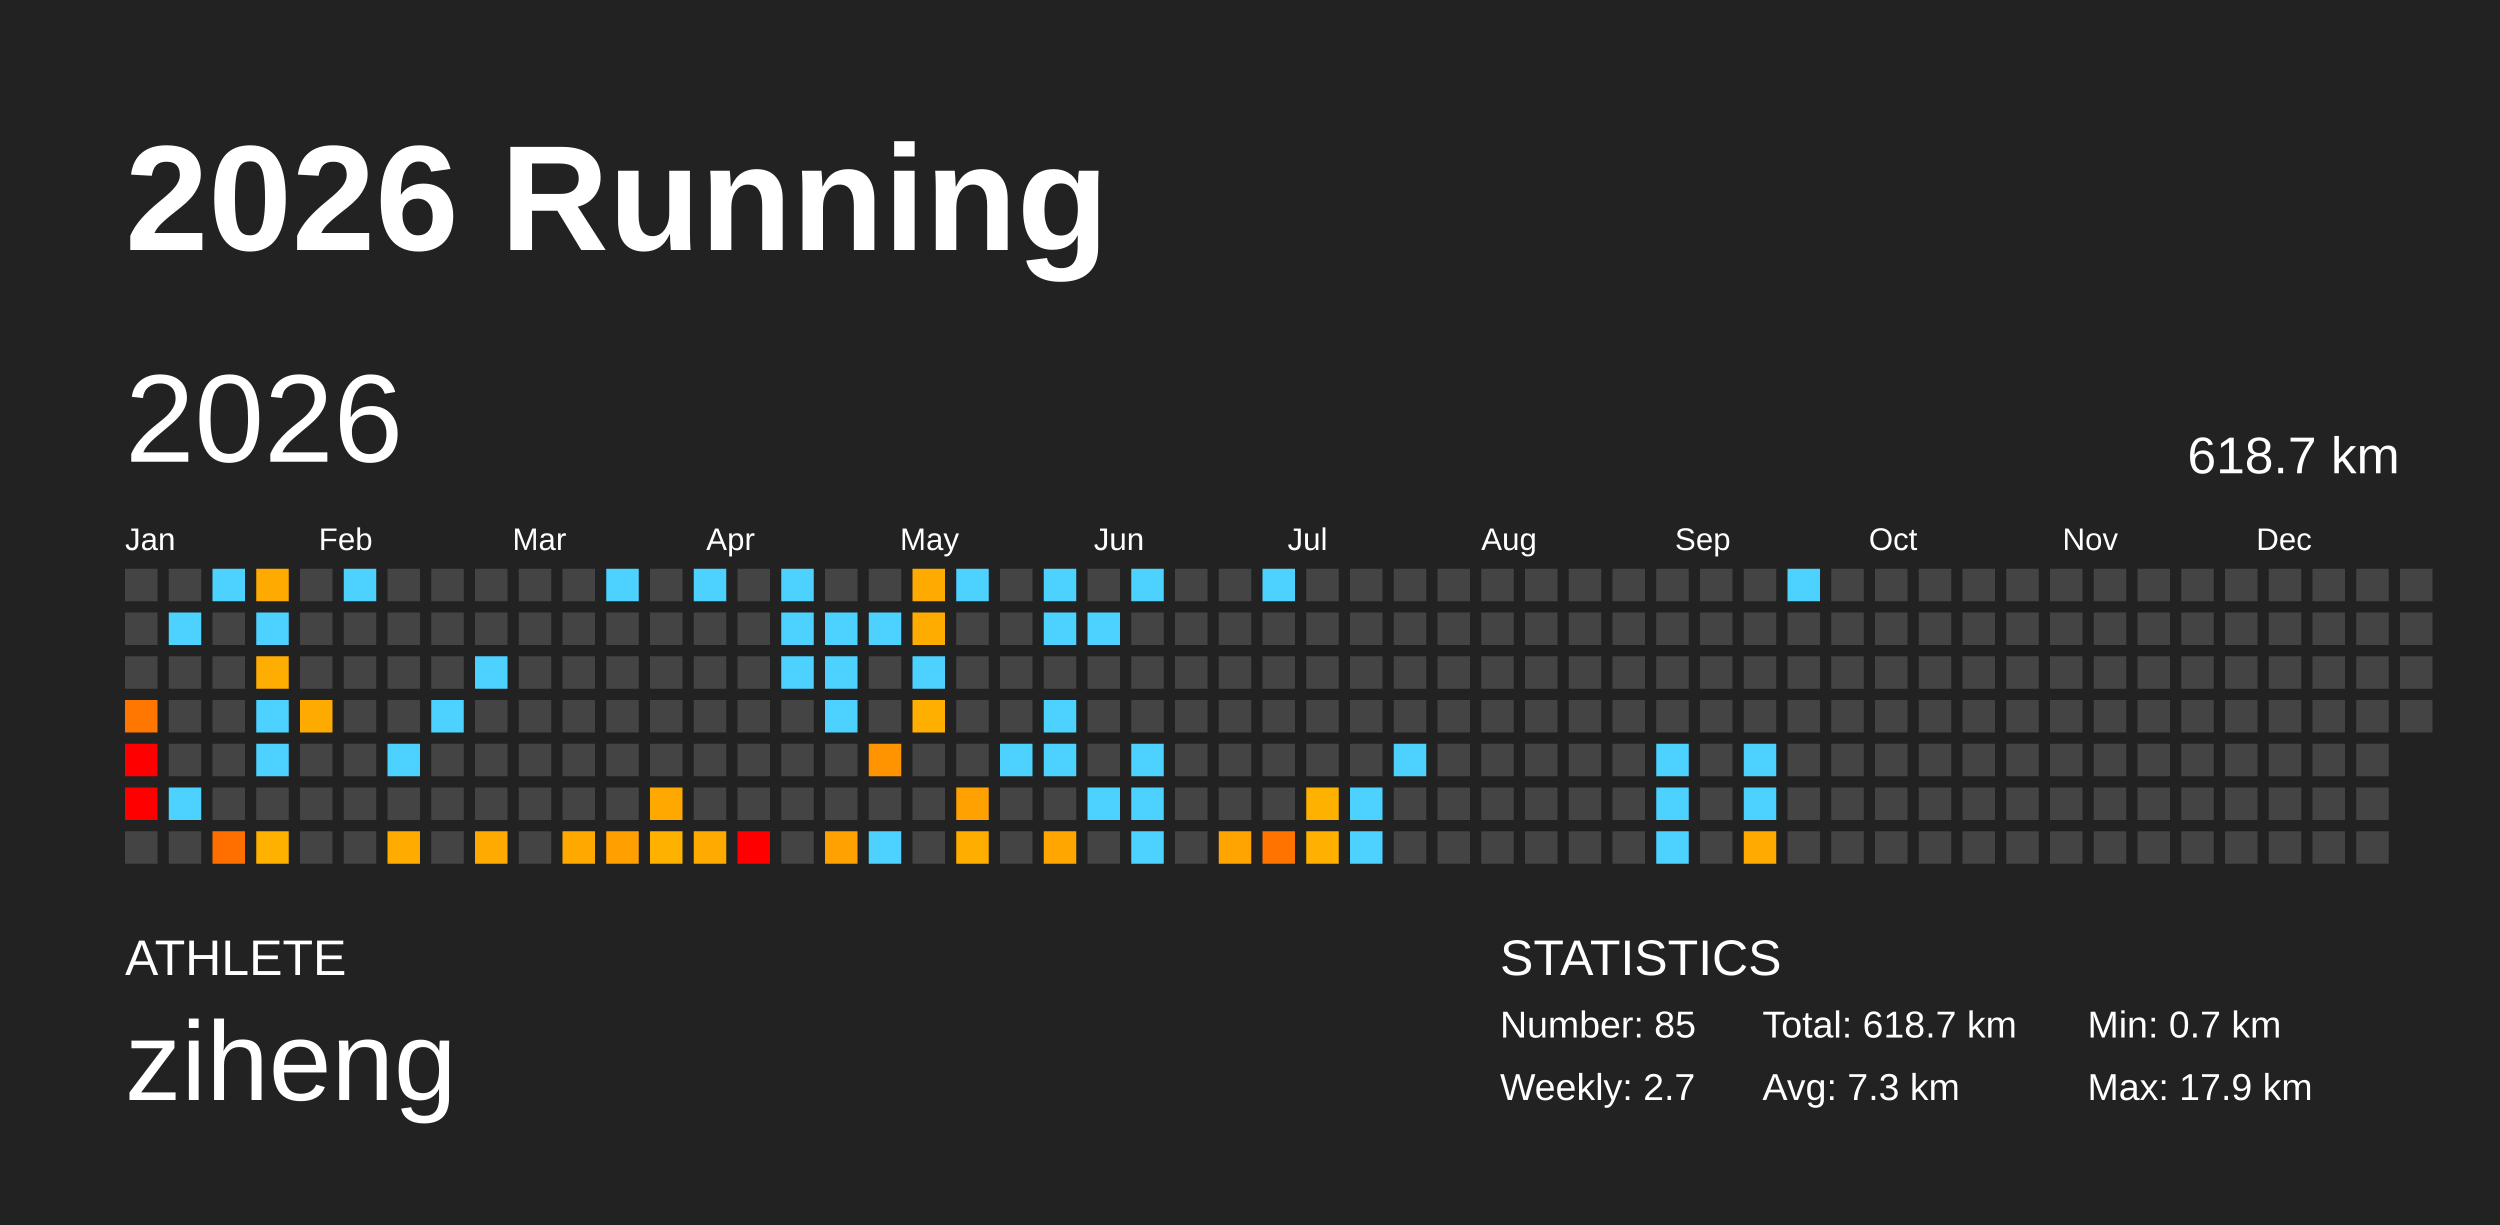
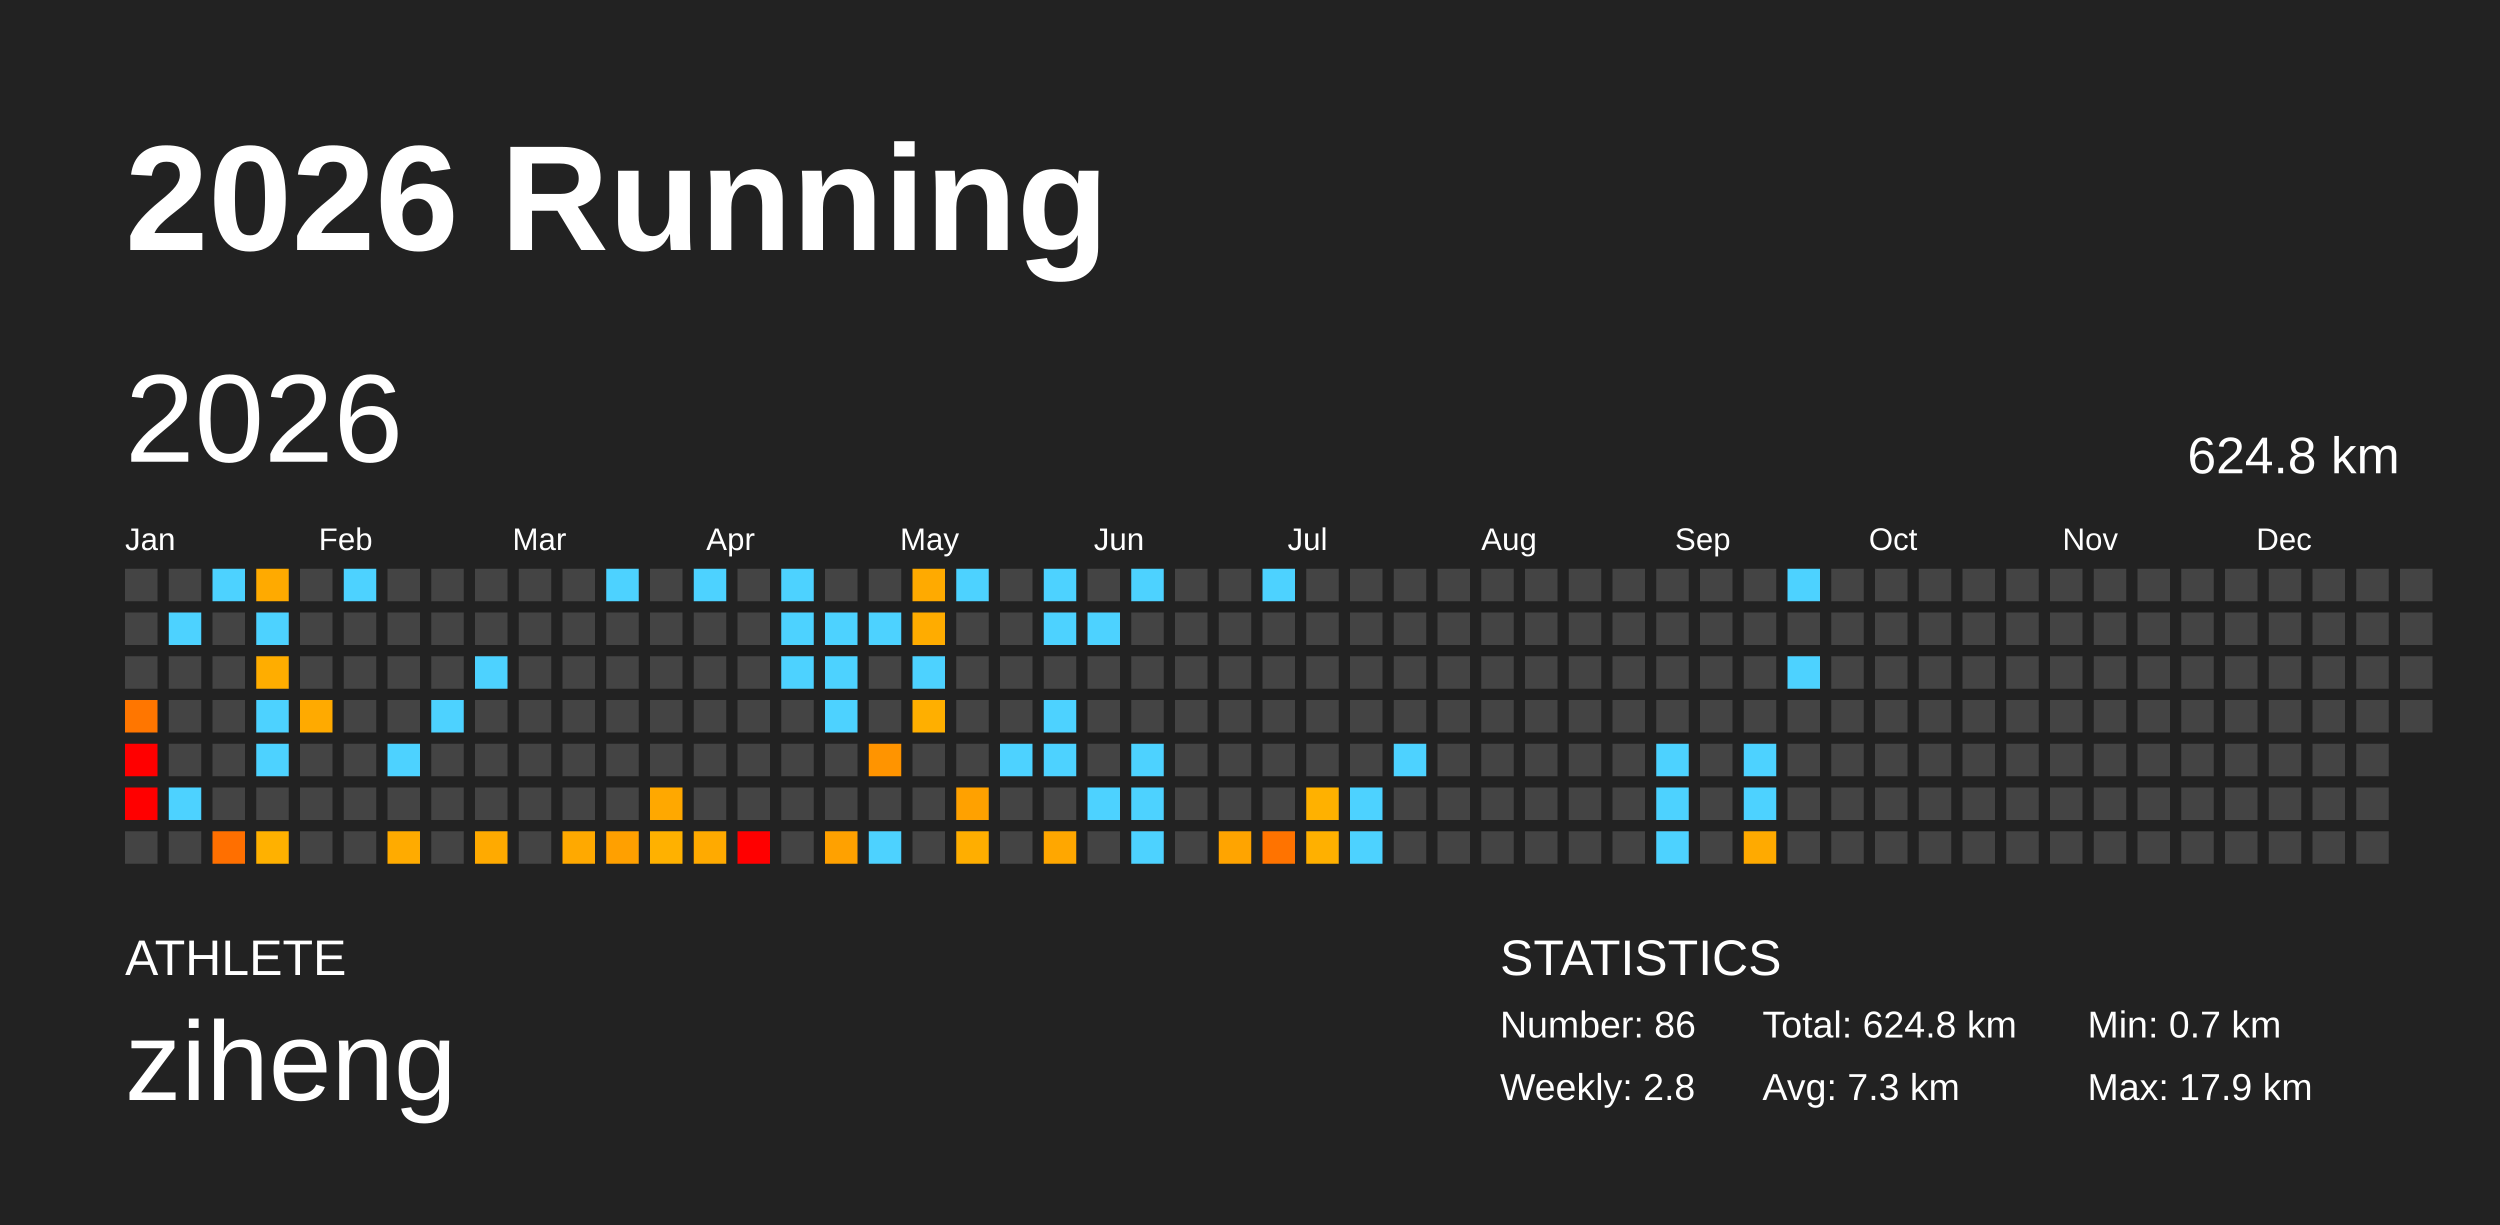
<svg xmlns="http://www.w3.org/2000/svg" baseProfile="full" height="98mm" version="1.1" viewBox="0,0,200,98" width="200mm">
  <defs />
  <rect fill="#222222" height="98" width="200" x="0" y="0" />
  <text fill="#FFFFFF" style="font-size:12px; font-family:Arial; font-weight:bold;" x="10" y="20">2026 Running</text>
  <text fill="#FFFFFF" style="font-size:4px; font-family:Arial" x="10" y="78">ATHLETE</text>
  <text fill="#FFFFFF" style="font-size:9px; font-family:Arial" x="10" y="88">ziheng</text>
  <text fill="#FFFFFF" style="font-size:4px; font-family:Arial" x="120" y="78">STATISTICS</text>
-   <text fill="#FFFFFF" style="font-size:3px; font-family:Arial" x="120" y="83">Number: 85</text>
-   <text fill="#FFFFFF" style="font-size:3px; font-family:Arial" x="120" y="88">Weekly: 2.7</text>
-   <text fill="#FFFFFF" style="font-size:3px; font-family:Arial" x="141" y="83">Total: 618.7 km</text>
+   <text fill="#FFFFFF" style="font-size:3px; font-family:Arial" x="120" y="83">Number: 86</text>
+   <text fill="#FFFFFF" style="font-size:3px; font-family:Arial" x="120" y="88">Weekly: 2.8</text>
+   <text fill="#FFFFFF" style="font-size:3px; font-family:Arial" x="141" y="83">Total: 624.8 km</text>
  <text fill="#FFFFFF" style="font-size:3px; font-family:Arial" x="141" y="88">Avg: 7.3 km</text>
  <text fill="#FFFFFF" style="font-size:3px; font-family:Arial" x="167" y="83">Min: 0.7 km</text>
  <text fill="#FFFFFF" style="font-size:3px; font-family:Arial" x="167" y="88">Max: 17.9 km</text>
  <text dominant-baseline="hanging" fill="#FFFFFF" style="font-size:10.0px; font-family:Arial;" x="10" y="30">2026</text>
-   <text dominant-baseline="hanging" fill="#FFFFFF" style="font-size:4.125px; font-family:Arial;" x="175" y="35">618.7 km</text>
+   <text dominant-baseline="hanging" fill="#FFFFFF" style="font-size:4.125px; font-family:Arial;" x="175" y="35">624.8 km</text>
  <text fill="#FFFFFF" style="font-size:2.5px; font-family:Arial" x="10.0" y="44">Jan</text>
  <text fill="#FFFFFF" style="font-size:2.5px; font-family:Arial" x="25.5" y="44">Feb</text>
  <text fill="#FFFFFF" style="font-size:2.5px; font-family:Arial" x="41.0" y="44">Mar</text>
  <text fill="#FFFFFF" style="font-size:2.5px; font-family:Arial" x="56.5" y="44">Apr</text>
  <text fill="#FFFFFF" style="font-size:2.5px; font-family:Arial" x="72.0" y="44">May</text>
  <text fill="#FFFFFF" style="font-size:2.5px; font-family:Arial" x="87.5" y="44">Jun</text>
  <text fill="#FFFFFF" style="font-size:2.5px; font-family:Arial" x="103.0" y="44">Jul</text>
  <text fill="#FFFFFF" style="font-size:2.5px; font-family:Arial" x="118.5" y="44">Aug</text>
  <text fill="#FFFFFF" style="font-size:2.5px; font-family:Arial" x="134.0" y="44">Sep</text>
  <text fill="#FFFFFF" style="font-size:2.5px; font-family:Arial" x="149.5" y="44">Oct</text>
  <text fill="#FFFFFF" style="font-size:2.5px; font-family:Arial" x="165.0" y="44">Nov</text>
  <text fill="#FFFFFF" style="font-size:2.5px; font-family:Arial" x="180.5" y="44">Dec</text>
  <rect fill="#444444" height="2.6" width="2.6" x="10.0" y="45.5" />
  <rect fill="#444444" height="2.6" width="2.6" x="10.0" y="49.0" />
  <rect fill="#444444" height="2.6" width="2.6" x="10.0" y="52.5" />
  <rect fill="#ff7600" height="2.6" width="2.6" x="10.0" y="56.0" />
  <rect fill="red" height="2.6" width="2.6" x="10.0" y="59.5" />
  <rect fill="red" height="2.6" width="2.6" x="10.0" y="63.0" />
  <rect fill="#444444" height="2.6" width="2.6" x="10.0" y="66.5" />
  <rect fill="#444444" height="2.6" width="2.6" x="13.5" y="45.5" />
  <rect fill="#4dd2ff" height="2.6" width="2.6" x="13.5" y="49.0" />
  <rect fill="#444444" height="2.6" width="2.6" x="13.5" y="52.5" />
  <rect fill="#444444" height="2.6" width="2.6" x="13.5" y="56.0" />
  <rect fill="#444444" height="2.6" width="2.6" x="13.5" y="59.5" />
  <rect fill="#4dd2ff" height="2.6" width="2.6" x="13.5" y="63.0" />
  <rect fill="#444444" height="2.6" width="2.6" x="13.5" y="66.5" />
  <rect fill="#4dd2ff" height="2.6" width="2.6" x="17.0" y="45.5" />
  <rect fill="#444444" height="2.6" width="2.6" x="17.0" y="49.0" />
  <rect fill="#444444" height="2.6" width="2.6" x="17.0" y="52.5" />
  <rect fill="#444444" height="2.6" width="2.6" x="17.0" y="56.0" />
  <rect fill="#444444" height="2.6" width="2.6" x="17.0" y="59.5" />
  <rect fill="#444444" height="2.6" width="2.6" x="17.0" y="63.0" />
  <rect fill="#ff6f00" height="2.6" width="2.6" x="17.0" y="66.5" />
  <rect fill="#ffaa00" height="2.6" width="2.6" x="20.5" y="45.5" />
  <rect fill="#4dd2ff" height="2.6" width="2.6" x="20.5" y="49.0" />
  <rect fill="#ffad00" height="2.6" width="2.6" x="20.5" y="52.5" />
  <rect fill="#4dd2ff" height="2.6" width="2.6" x="20.5" y="56.0" />
  <rect fill="#4dd2ff" height="2.6" width="2.6" x="20.5" y="59.5" />
  <rect fill="#444444" height="2.6" width="2.6" x="20.5" y="63.0" />
  <rect fill="#ffb100" height="2.6" width="2.6" x="20.5" y="66.5" />
  <rect fill="#444444" height="2.6" width="2.6" x="24.0" y="45.5" />
  <rect fill="#444444" height="2.6" width="2.6" x="24.0" y="49.0" />
  <rect fill="#444444" height="2.6" width="2.6" x="24.0" y="52.5" />
  <rect fill="#ffaa00" height="2.6" width="2.6" x="24.0" y="56.0" />
  <rect fill="#444444" height="2.6" width="2.6" x="24.0" y="59.5" />
  <rect fill="#444444" height="2.6" width="2.6" x="24.0" y="63.0" />
  <rect fill="#444444" height="2.6" width="2.6" x="24.0" y="66.5" />
  <rect fill="#4dd2ff" height="2.6" width="2.6" x="27.5" y="45.5" />
  <rect fill="#444444" height="2.6" width="2.6" x="27.5" y="49.0" />
  <rect fill="#444444" height="2.6" width="2.6" x="27.5" y="52.5" />
  <rect fill="#444444" height="2.6" width="2.6" x="27.5" y="56.0" />
  <rect fill="#444444" height="2.6" width="2.6" x="27.5" y="59.5" />
  <rect fill="#444444" height="2.6" width="2.6" x="27.5" y="63.0" />
  <rect fill="#444444" height="2.6" width="2.6" x="27.5" y="66.5" />
  <rect fill="#444444" height="2.6" width="2.6" x="31.0" y="45.5" />
  <rect fill="#444444" height="2.6" width="2.6" x="31.0" y="49.0" />
  <rect fill="#444444" height="2.6" width="2.6" x="31.0" y="52.5" />
  <rect fill="#444444" height="2.6" width="2.6" x="31.0" y="56.0" />
  <rect fill="#4dd2ff" height="2.6" width="2.6" x="31.0" y="59.5" />
  <rect fill="#444444" height="2.6" width="2.6" x="31.0" y="63.0" />
  <rect fill="#ffab00" height="2.6" width="2.6" x="31.0" y="66.5" />
  <rect fill="#444444" height="2.6" width="2.6" x="34.5" y="45.5" />
  <rect fill="#444444" height="2.6" width="2.6" x="34.5" y="49.0" />
  <rect fill="#444444" height="2.6" width="2.6" x="34.5" y="52.5" />
  <rect fill="#4dd2ff" height="2.6" width="2.6" x="34.5" y="56.0" />
  <rect fill="#444444" height="2.6" width="2.6" x="34.5" y="59.5" />
  <rect fill="#444444" height="2.6" width="2.6" x="34.5" y="63.0" />
  <rect fill="#444444" height="2.6" width="2.6" x="34.5" y="66.5" />
  <rect fill="#444444" height="2.6" width="2.6" x="38.0" y="45.5" />
  <rect fill="#444444" height="2.6" width="2.6" x="38.0" y="49.0" />
  <rect fill="#4dd2ff" height="2.6" width="2.6" x="38.0" y="52.5" />
  <rect fill="#444444" height="2.6" width="2.6" x="38.0" y="56.0" />
  <rect fill="#444444" height="2.6" width="2.6" x="38.0" y="59.5" />
  <rect fill="#444444" height="2.6" width="2.6" x="38.0" y="63.0" />
  <rect fill="#ffaa00" height="2.6" width="2.6" x="38.0" y="66.5" />
  <rect fill="#444444" height="2.6" width="2.6" x="41.5" y="45.5" />
  <rect fill="#444444" height="2.6" width="2.6" x="41.5" y="49.0" />
  <rect fill="#444444" height="2.6" width="2.6" x="41.5" y="52.5" />
  <rect fill="#444444" height="2.6" width="2.6" x="41.5" y="56.0" />
  <rect fill="#444444" height="2.6" width="2.6" x="41.5" y="59.5" />
  <rect fill="#444444" height="2.6" width="2.6" x="41.5" y="63.0" />
  <rect fill="#444444" height="2.6" width="2.6" x="41.5" y="66.5" />
  <rect fill="#444444" height="2.6" width="2.6" x="45.0" y="45.5" />
  <rect fill="#444444" height="2.6" width="2.6" x="45.0" y="49.0" />
  <rect fill="#444444" height="2.6" width="2.6" x="45.0" y="52.5" />
  <rect fill="#444444" height="2.6" width="2.6" x="45.0" y="56.0" />
  <rect fill="#444444" height="2.6" width="2.6" x="45.0" y="59.5" />
  <rect fill="#444444" height="2.6" width="2.6" x="45.0" y="63.0" />
  <rect fill="#ffa900" height="2.6" width="2.6" x="45.0" y="66.5" />
  <rect fill="#4dd2ff" height="2.6" width="2.6" x="48.5" y="45.5" />
  <rect fill="#444444" height="2.6" width="2.6" x="48.5" y="49.0" />
  <rect fill="#444444" height="2.6" width="2.6" x="48.5" y="52.5" />
  <rect fill="#444444" height="2.6" width="2.6" x="48.5" y="56.0" />
  <rect fill="#444444" height="2.6" width="2.6" x="48.5" y="59.5" />
  <rect fill="#444444" height="2.6" width="2.6" x="48.5" y="63.0" />
  <rect fill="#ffa000" height="2.6" width="2.6" x="48.5" y="66.5" />
  <rect fill="#444444" height="2.6" width="2.6" x="52.0" y="45.5" />
  <rect fill="#444444" height="2.6" width="2.6" x="52.0" y="49.0" />
  <rect fill="#444444" height="2.6" width="2.6" x="52.0" y="52.5" />
  <rect fill="#444444" height="2.6" width="2.6" x="52.0" y="56.0" />
  <rect fill="#444444" height="2.6" width="2.6" x="52.0" y="59.5" />
  <rect fill="#ffa800" height="2.6" width="2.6" x="52.0" y="63.0" />
  <rect fill="#ffb100" height="2.6" width="2.6" x="52.0" y="66.5" />
  <rect fill="#4dd2ff" height="2.6" width="2.6" x="55.5" y="45.5" />
  <rect fill="#444444" height="2.6" width="2.6" x="55.5" y="49.0" />
  <rect fill="#444444" height="2.6" width="2.6" x="55.5" y="52.5" />
  <rect fill="#444444" height="2.6" width="2.6" x="55.5" y="56.0" />
  <rect fill="#444444" height="2.6" width="2.6" x="55.5" y="59.5" />
  <rect fill="#444444" height="2.6" width="2.6" x="55.5" y="63.0" />
  <rect fill="#ffaa00" height="2.6" width="2.6" x="55.5" y="66.5" />
  <rect fill="#444444" height="2.6" width="2.6" x="59.0" y="45.5" />
  <rect fill="#444444" height="2.6" width="2.6" x="59.0" y="49.0" />
  <rect fill="#444444" height="2.6" width="2.6" x="59.0" y="52.5" />
  <rect fill="#444444" height="2.6" width="2.6" x="59.0" y="56.0" />
  <rect fill="#444444" height="2.6" width="2.6" x="59.0" y="59.5" />
  <rect fill="#444444" height="2.6" width="2.6" x="59.0" y="63.0" />
  <rect fill="red" height="2.6" width="2.6" x="59.0" y="66.5" />
  <rect fill="#4dd2ff" height="2.6" width="2.6" x="62.5" y="45.5" />
  <rect fill="#4dd2ff" height="2.6" width="2.6" x="62.5" y="49.0" />
  <rect fill="#4dd2ff" height="2.6" width="2.6" x="62.5" y="52.5" />
  <rect fill="#444444" height="2.6" width="2.6" x="62.5" y="56.0" />
  <rect fill="#444444" height="2.6" width="2.6" x="62.5" y="59.5" />
  <rect fill="#444444" height="2.6" width="2.6" x="62.5" y="63.0" />
  <rect fill="#444444" height="2.6" width="2.6" x="62.5" y="66.5" />
  <rect fill="#444444" height="2.6" width="2.6" x="66.0" y="45.5" />
  <rect fill="#4dd2ff" height="2.6" width="2.6" x="66.0" y="49.0" />
  <rect fill="#4dd2ff" height="2.6" width="2.6" x="66.0" y="52.5" />
  <rect fill="#4dd2ff" height="2.6" width="2.6" x="66.0" y="56.0" />
  <rect fill="#444444" height="2.6" width="2.6" x="66.0" y="59.5" />
  <rect fill="#444444" height="2.6" width="2.6" x="66.0" y="63.0" />
  <rect fill="#ffa100" height="2.6" width="2.6" x="66.0" y="66.5" />
  <rect fill="#444444" height="2.6" width="2.6" x="69.5" y="45.5" />
  <rect fill="#4dd2ff" height="2.6" width="2.6" x="69.5" y="49.0" />
  <rect fill="#444444" height="2.6" width="2.6" x="69.5" y="52.5" />
  <rect fill="#444444" height="2.6" width="2.6" x="69.5" y="56.0" />
  <rect fill="#ff9400" height="2.6" width="2.6" x="69.5" y="59.5" />
  <rect fill="#444444" height="2.6" width="2.6" x="69.5" y="63.0" />
  <rect fill="#4dd2ff" height="2.6" width="2.6" x="69.5" y="66.5" />
  <rect fill="#ffaa00" height="2.6" width="2.6" x="73.0" y="45.5" />
  <rect fill="#ffac00" height="2.6" width="2.6" x="73.0" y="49.0" />
  <rect fill="#4dd2ff" height="2.6" width="2.6" x="73.0" y="52.5" />
  <rect fill="#ffaf00" height="2.6" width="2.6" x="73.0" y="56.0" />
  <rect fill="#444444" height="2.6" width="2.6" x="73.0" y="59.5" />
  <rect fill="#444444" height="2.6" width="2.6" x="73.0" y="63.0" />
  <rect fill="#444444" height="2.6" width="2.6" x="73.0" y="66.5" />
  <rect fill="#4dd2ff" height="2.6" width="2.6" x="76.5" y="45.5" />
  <rect fill="#444444" height="2.6" width="2.6" x="76.5" y="49.0" />
  <rect fill="#444444" height="2.6" width="2.6" x="76.5" y="52.5" />
  <rect fill="#444444" height="2.6" width="2.6" x="76.5" y="56.0" />
  <rect fill="#444444" height="2.6" width="2.6" x="76.5" y="59.5" />
  <rect fill="#ffa100" height="2.6" width="2.6" x="76.5" y="63.0" />
  <rect fill="#ffae00" height="2.6" width="2.6" x="76.5" y="66.5" />
  <rect fill="#444444" height="2.6" width="2.6" x="80.0" y="45.5" />
  <rect fill="#444444" height="2.6" width="2.6" x="80.0" y="49.0" />
  <rect fill="#444444" height="2.6" width="2.6" x="80.0" y="52.5" />
  <rect fill="#444444" height="2.6" width="2.6" x="80.0" y="56.0" />
  <rect fill="#4dd2ff" height="2.6" width="2.6" x="80.0" y="59.5" />
  <rect fill="#444444" height="2.6" width="2.6" x="80.0" y="63.0" />
  <rect fill="#444444" height="2.6" width="2.6" x="80.0" y="66.5" />
  <rect fill="#4dd2ff" height="2.6" width="2.6" x="83.5" y="45.5" />
  <rect fill="#4dd2ff" height="2.6" width="2.6" x="83.5" y="49.0" />
  <rect fill="#444444" height="2.6" width="2.6" x="83.5" y="52.5" />
  <rect fill="#4dd2ff" height="2.6" width="2.6" x="83.5" y="56.0" />
  <rect fill="#4dd2ff" height="2.6" width="2.6" x="83.5" y="59.5" />
  <rect fill="#444444" height="2.6" width="2.6" x="83.5" y="63.0" />
  <rect fill="#ffa700" height="2.6" width="2.6" x="83.5" y="66.5" />
  <rect fill="#444444" height="2.6" width="2.6" x="87.0" y="45.5" />
  <rect fill="#4dd2ff" height="2.6" width="2.6" x="87.0" y="49.0" />
  <rect fill="#444444" height="2.6" width="2.6" x="87.0" y="52.5" />
  <rect fill="#444444" height="2.6" width="2.6" x="87.0" y="56.0" />
  <rect fill="#444444" height="2.6" width="2.6" x="87.0" y="59.5" />
  <rect fill="#4dd2ff" height="2.6" width="2.6" x="87.0" y="63.0" />
  <rect fill="#444444" height="2.6" width="2.6" x="87.0" y="66.5" />
  <rect fill="#4dd2ff" height="2.6" width="2.6" x="90.5" y="45.5" />
  <rect fill="#444444" height="2.6" width="2.6" x="90.5" y="49.0" />
  <rect fill="#444444" height="2.6" width="2.6" x="90.5" y="52.5" />
  <rect fill="#444444" height="2.6" width="2.6" x="90.5" y="56.0" />
  <rect fill="#4dd2ff" height="2.6" width="2.6" x="90.5" y="59.5" />
  <rect fill="#4dd2ff" height="2.6" width="2.6" x="90.5" y="63.0" />
  <rect fill="#4dd2ff" height="2.6" width="2.6" x="90.5" y="66.5" />
  <rect fill="#444444" height="2.6" width="2.6" x="94.0" y="45.5" />
  <rect fill="#444444" height="2.6" width="2.6" x="94.0" y="49.0" />
  <rect fill="#444444" height="2.6" width="2.6" x="94.0" y="52.5" />
  <rect fill="#444444" height="2.6" width="2.6" x="94.0" y="56.0" />
  <rect fill="#444444" height="2.6" width="2.6" x="94.0" y="59.5" />
  <rect fill="#444444" height="2.6" width="2.6" x="94.0" y="63.0" />
  <rect fill="#444444" height="2.6" width="2.6" x="94.0" y="66.5" />
  <rect fill="#444444" height="2.6" width="2.6" x="97.5" y="45.5" />
  <rect fill="#444444" height="2.6" width="2.6" x="97.5" y="49.0" />
  <rect fill="#444444" height="2.6" width="2.6" x="97.5" y="52.5" />
  <rect fill="#444444" height="2.6" width="2.6" x="97.5" y="56.0" />
  <rect fill="#444444" height="2.6" width="2.6" x="97.5" y="59.5" />
  <rect fill="#444444" height="2.6" width="2.6" x="97.5" y="63.0" />
  <rect fill="#ffa400" height="2.6" width="2.6" x="97.5" y="66.5" />
  <rect fill="#4dd2ff" height="2.6" width="2.6" x="101.0" y="45.5" />
  <rect fill="#444444" height="2.6" width="2.6" x="101.0" y="49.0" />
  <rect fill="#444444" height="2.6" width="2.6" x="101.0" y="52.5" />
  <rect fill="#444444" height="2.6" width="2.6" x="101.0" y="56.0" />
  <rect fill="#444444" height="2.6" width="2.6" x="101.0" y="59.5" />
  <rect fill="#444444" height="2.6" width="2.6" x="101.0" y="63.0" />
  <rect fill="#ff7300" height="2.6" width="2.6" x="101.0" y="66.5" />
  <rect fill="#444444" height="2.6" width="2.6" x="104.5" y="45.5" />
  <rect fill="#444444" height="2.6" width="2.6" x="104.5" y="49.0" />
  <rect fill="#444444" height="2.6" width="2.6" x="104.5" y="52.5" />
  <rect fill="#444444" height="2.6" width="2.6" x="104.5" y="56.0" />
  <rect fill="#444444" height="2.6" width="2.6" x="104.5" y="59.5" />
  <rect fill="#ffb100" height="2.6" width="2.6" x="104.5" y="63.0" />
  <rect fill="#ffb000" height="2.6" width="2.6" x="104.5" y="66.5" />
  <rect fill="#444444" height="2.6" width="2.6" x="108.0" y="45.5" />
  <rect fill="#444444" height="2.6" width="2.6" x="108.0" y="49.0" />
  <rect fill="#444444" height="2.6" width="2.6" x="108.0" y="52.5" />
  <rect fill="#444444" height="2.6" width="2.6" x="108.0" y="56.0" />
  <rect fill="#444444" height="2.6" width="2.6" x="108.0" y="59.5" />
  <rect fill="#4dd2ff" height="2.6" width="2.6" x="108.0" y="63.0" />
  <rect fill="#4dd2ff" height="2.6" width="2.6" x="108.0" y="66.5" />
  <rect fill="#444444" height="2.6" width="2.6" x="111.5" y="45.5" />
  <rect fill="#444444" height="2.6" width="2.6" x="111.5" y="49.0" />
  <rect fill="#444444" height="2.6" width="2.6" x="111.5" y="52.5" />
  <rect fill="#444444" height="2.6" width="2.6" x="111.5" y="56.0" />
  <rect fill="#4dd2ff" height="2.6" width="2.6" x="111.5" y="59.5" />
  <rect fill="#444444" height="2.6" width="2.6" x="111.5" y="63.0" />
  <rect fill="#444444" height="2.6" width="2.6" x="111.5" y="66.5" />
  <rect fill="#444444" height="2.6" width="2.6" x="115.0" y="45.5" />
  <rect fill="#444444" height="2.6" width="2.6" x="115.0" y="49.0" />
  <rect fill="#444444" height="2.6" width="2.6" x="115.0" y="52.5" />
  <rect fill="#444444" height="2.6" width="2.6" x="115.0" y="56.0" />
  <rect fill="#444444" height="2.6" width="2.6" x="115.0" y="59.5" />
  <rect fill="#444444" height="2.6" width="2.6" x="115.0" y="63.0" />
  <rect fill="#444444" height="2.6" width="2.6" x="115.0" y="66.5" />
  <rect fill="#444444" height="2.6" width="2.6" x="118.5" y="45.5" />
  <rect fill="#444444" height="2.6" width="2.6" x="118.5" y="49.0" />
  <rect fill="#444444" height="2.6" width="2.6" x="118.5" y="52.5" />
  <rect fill="#444444" height="2.6" width="2.6" x="118.5" y="56.0" />
  <rect fill="#444444" height="2.6" width="2.6" x="118.5" y="59.5" />
  <rect fill="#444444" height="2.6" width="2.6" x="118.5" y="63.0" />
  <rect fill="#444444" height="2.6" width="2.6" x="118.5" y="66.5" />
  <rect fill="#444444" height="2.6" width="2.6" x="122.0" y="45.5" />
  <rect fill="#444444" height="2.6" width="2.6" x="122.0" y="49.0" />
  <rect fill="#444444" height="2.6" width="2.6" x="122.0" y="52.5" />
  <rect fill="#444444" height="2.6" width="2.6" x="122.0" y="56.0" />
  <rect fill="#444444" height="2.6" width="2.6" x="122.0" y="59.5" />
  <rect fill="#444444" height="2.6" width="2.6" x="122.0" y="63.0" />
  <rect fill="#444444" height="2.6" width="2.6" x="122.0" y="66.5" />
  <rect fill="#444444" height="2.6" width="2.6" x="125.5" y="45.5" />
  <rect fill="#444444" height="2.6" width="2.6" x="125.5" y="49.0" />
  <rect fill="#444444" height="2.6" width="2.6" x="125.5" y="52.5" />
  <rect fill="#444444" height="2.6" width="2.6" x="125.5" y="56.0" />
  <rect fill="#444444" height="2.6" width="2.6" x="125.5" y="59.5" />
  <rect fill="#444444" height="2.6" width="2.6" x="125.5" y="63.0" />
  <rect fill="#444444" height="2.6" width="2.6" x="125.5" y="66.5" />
  <rect fill="#444444" height="2.6" width="2.6" x="129.0" y="45.5" />
  <rect fill="#444444" height="2.6" width="2.6" x="129.0" y="49.0" />
  <rect fill="#444444" height="2.6" width="2.6" x="129.0" y="52.5" />
  <rect fill="#444444" height="2.6" width="2.6" x="129.0" y="56.0" />
  <rect fill="#444444" height="2.6" width="2.6" x="129.0" y="59.5" />
  <rect fill="#444444" height="2.6" width="2.6" x="129.0" y="63.0" />
  <rect fill="#444444" height="2.6" width="2.6" x="129.0" y="66.5" />
  <rect fill="#444444" height="2.6" width="2.6" x="132.5" y="45.5" />
  <rect fill="#444444" height="2.6" width="2.6" x="132.5" y="49.0" />
  <rect fill="#444444" height="2.6" width="2.6" x="132.5" y="52.5" />
  <rect fill="#444444" height="2.6" width="2.6" x="132.5" y="56.0" />
  <rect fill="#4dd2ff" height="2.6" width="2.6" x="132.5" y="59.5" />
  <rect fill="#4dd2ff" height="2.6" width="2.6" x="132.5" y="63.0" />
  <rect fill="#4dd2ff" height="2.6" width="2.6" x="132.5" y="66.5" />
  <rect fill="#444444" height="2.6" width="2.6" x="136.0" y="45.5" />
  <rect fill="#444444" height="2.6" width="2.6" x="136.0" y="49.0" />
  <rect fill="#444444" height="2.6" width="2.6" x="136.0" y="52.5" />
  <rect fill="#444444" height="2.6" width="2.6" x="136.0" y="56.0" />
  <rect fill="#444444" height="2.6" width="2.6" x="136.0" y="59.5" />
  <rect fill="#444444" height="2.6" width="2.6" x="136.0" y="63.0" />
  <rect fill="#444444" height="2.6" width="2.6" x="136.0" y="66.5" />
  <rect fill="#444444" height="2.6" width="2.6" x="139.5" y="45.5" />
  <rect fill="#444444" height="2.6" width="2.6" x="139.5" y="49.0" />
  <rect fill="#444444" height="2.6" width="2.6" x="139.5" y="52.5" />
  <rect fill="#444444" height="2.6" width="2.6" x="139.5" y="56.0" />
  <rect fill="#4dd2ff" height="2.6" width="2.6" x="139.5" y="59.5" />
  <rect fill="#4dd2ff" height="2.6" width="2.6" x="139.5" y="63.0" />
  <rect fill="#ffaa00" height="2.6" width="2.6" x="139.5" y="66.5" />
  <rect fill="#4dd2ff" height="2.6" width="2.6" x="143.0" y="45.5" />
  <rect fill="#444444" height="2.6" width="2.6" x="143.0" y="49.0" />
-   <rect fill="#444444" height="2.6" width="2.6" x="143.0" y="52.5" />
+   <rect fill="#4dd2ff" height="2.6" width="2.6" x="143.0" y="52.5" />
  <rect fill="#444444" height="2.6" width="2.6" x="143.0" y="56.0" />
  <rect fill="#444444" height="2.6" width="2.6" x="143.0" y="59.5" />
  <rect fill="#444444" height="2.6" width="2.6" x="143.0" y="63.0" />
  <rect fill="#444444" height="2.6" width="2.6" x="143.0" y="66.5" />
  <rect fill="#444444" height="2.6" width="2.6" x="146.5" y="45.5" />
  <rect fill="#444444" height="2.6" width="2.6" x="146.5" y="49.0" />
  <rect fill="#444444" height="2.6" width="2.6" x="146.5" y="52.5" />
  <rect fill="#444444" height="2.6" width="2.6" x="146.5" y="56.0" />
  <rect fill="#444444" height="2.6" width="2.6" x="146.5" y="59.5" />
  <rect fill="#444444" height="2.6" width="2.6" x="146.5" y="63.0" />
  <rect fill="#444444" height="2.6" width="2.6" x="146.5" y="66.5" />
  <rect fill="#444444" height="2.6" width="2.6" x="150.0" y="45.5" />
  <rect fill="#444444" height="2.6" width="2.6" x="150.0" y="49.0" />
  <rect fill="#444444" height="2.6" width="2.6" x="150.0" y="52.5" />
  <rect fill="#444444" height="2.6" width="2.6" x="150.0" y="56.0" />
  <rect fill="#444444" height="2.6" width="2.6" x="150.0" y="59.5" />
  <rect fill="#444444" height="2.6" width="2.6" x="150.0" y="63.0" />
  <rect fill="#444444" height="2.6" width="2.6" x="150.0" y="66.5" />
  <rect fill="#444444" height="2.6" width="2.6" x="153.5" y="45.5" />
  <rect fill="#444444" height="2.6" width="2.6" x="153.5" y="49.0" />
  <rect fill="#444444" height="2.6" width="2.6" x="153.5" y="52.5" />
  <rect fill="#444444" height="2.6" width="2.6" x="153.5" y="56.0" />
  <rect fill="#444444" height="2.6" width="2.6" x="153.5" y="59.5" />
  <rect fill="#444444" height="2.6" width="2.6" x="153.5" y="63.0" />
  <rect fill="#444444" height="2.6" width="2.6" x="153.5" y="66.5" />
  <rect fill="#444444" height="2.6" width="2.6" x="157.0" y="45.5" />
  <rect fill="#444444" height="2.6" width="2.6" x="157.0" y="49.0" />
  <rect fill="#444444" height="2.6" width="2.6" x="157.0" y="52.5" />
  <rect fill="#444444" height="2.6" width="2.6" x="157.0" y="56.0" />
  <rect fill="#444444" height="2.6" width="2.6" x="157.0" y="59.5" />
  <rect fill="#444444" height="2.6" width="2.6" x="157.0" y="63.0" />
  <rect fill="#444444" height="2.6" width="2.6" x="157.0" y="66.5" />
  <rect fill="#444444" height="2.6" width="2.6" x="160.5" y="45.5" />
  <rect fill="#444444" height="2.6" width="2.6" x="160.5" y="49.0" />
  <rect fill="#444444" height="2.6" width="2.6" x="160.5" y="52.5" />
  <rect fill="#444444" height="2.6" width="2.6" x="160.5" y="56.0" />
  <rect fill="#444444" height="2.6" width="2.6" x="160.5" y="59.5" />
  <rect fill="#444444" height="2.6" width="2.6" x="160.5" y="63.0" />
  <rect fill="#444444" height="2.6" width="2.6" x="160.5" y="66.5" />
  <rect fill="#444444" height="2.6" width="2.6" x="164.0" y="45.5" />
  <rect fill="#444444" height="2.6" width="2.6" x="164.0" y="49.0" />
  <rect fill="#444444" height="2.6" width="2.6" x="164.0" y="52.5" />
  <rect fill="#444444" height="2.6" width="2.6" x="164.0" y="56.0" />
  <rect fill="#444444" height="2.6" width="2.6" x="164.0" y="59.5" />
  <rect fill="#444444" height="2.6" width="2.6" x="164.0" y="63.0" />
  <rect fill="#444444" height="2.6" width="2.6" x="164.0" y="66.5" />
  <rect fill="#444444" height="2.6" width="2.6" x="167.5" y="45.5" />
  <rect fill="#444444" height="2.6" width="2.6" x="167.5" y="49.0" />
  <rect fill="#444444" height="2.6" width="2.6" x="167.5" y="52.5" />
  <rect fill="#444444" height="2.6" width="2.6" x="167.5" y="56.0" />
  <rect fill="#444444" height="2.6" width="2.6" x="167.5" y="59.5" />
  <rect fill="#444444" height="2.6" width="2.6" x="167.5" y="63.0" />
  <rect fill="#444444" height="2.6" width="2.6" x="167.5" y="66.5" />
  <rect fill="#444444" height="2.6" width="2.6" x="171.0" y="45.5" />
  <rect fill="#444444" height="2.6" width="2.6" x="171.0" y="49.0" />
  <rect fill="#444444" height="2.6" width="2.6" x="171.0" y="52.5" />
  <rect fill="#444444" height="2.6" width="2.6" x="171.0" y="56.0" />
  <rect fill="#444444" height="2.6" width="2.6" x="171.0" y="59.5" />
  <rect fill="#444444" height="2.6" width="2.6" x="171.0" y="63.0" />
  <rect fill="#444444" height="2.6" width="2.6" x="171.0" y="66.5" />
  <rect fill="#444444" height="2.6" width="2.6" x="174.5" y="45.5" />
  <rect fill="#444444" height="2.6" width="2.6" x="174.5" y="49.0" />
  <rect fill="#444444" height="2.6" width="2.6" x="174.5" y="52.5" />
  <rect fill="#444444" height="2.6" width="2.6" x="174.5" y="56.0" />
  <rect fill="#444444" height="2.6" width="2.6" x="174.5" y="59.5" />
  <rect fill="#444444" height="2.6" width="2.6" x="174.5" y="63.0" />
  <rect fill="#444444" height="2.6" width="2.6" x="174.5" y="66.5" />
  <rect fill="#444444" height="2.6" width="2.6" x="178.0" y="45.5" />
  <rect fill="#444444" height="2.6" width="2.6" x="178.0" y="49.0" />
  <rect fill="#444444" height="2.6" width="2.6" x="178.0" y="52.5" />
  <rect fill="#444444" height="2.6" width="2.6" x="178.0" y="56.0" />
  <rect fill="#444444" height="2.6" width="2.6" x="178.0" y="59.5" />
  <rect fill="#444444" height="2.6" width="2.6" x="178.0" y="63.0" />
  <rect fill="#444444" height="2.6" width="2.6" x="178.0" y="66.5" />
  <rect fill="#444444" height="2.6" width="2.6" x="181.5" y="45.5" />
  <rect fill="#444444" height="2.6" width="2.6" x="181.5" y="49.0" />
  <rect fill="#444444" height="2.6" width="2.6" x="181.5" y="52.5" />
  <rect fill="#444444" height="2.6" width="2.6" x="181.5" y="56.0" />
  <rect fill="#444444" height="2.6" width="2.6" x="181.5" y="59.5" />
  <rect fill="#444444" height="2.6" width="2.6" x="181.5" y="63.0" />
  <rect fill="#444444" height="2.6" width="2.6" x="181.5" y="66.5" />
  <rect fill="#444444" height="2.6" width="2.6" x="185.0" y="45.5" />
  <rect fill="#444444" height="2.6" width="2.6" x="185.0" y="49.0" />
  <rect fill="#444444" height="2.6" width="2.6" x="185.0" y="52.5" />
  <rect fill="#444444" height="2.6" width="2.6" x="185.0" y="56.0" />
  <rect fill="#444444" height="2.6" width="2.6" x="185.0" y="59.5" />
  <rect fill="#444444" height="2.6" width="2.6" x="185.0" y="63.0" />
  <rect fill="#444444" height="2.6" width="2.6" x="185.0" y="66.5" />
  <rect fill="#444444" height="2.6" width="2.6" x="188.5" y="45.5" />
  <rect fill="#444444" height="2.6" width="2.6" x="188.5" y="49.0" />
  <rect fill="#444444" height="2.6" width="2.6" x="188.5" y="52.5" />
  <rect fill="#444444" height="2.6" width="2.6" x="188.5" y="56.0" />
  <rect fill="#444444" height="2.6" width="2.6" x="188.5" y="59.5" />
  <rect fill="#444444" height="2.6" width="2.6" x="188.5" y="63.0" />
  <rect fill="#444444" height="2.6" width="2.6" x="188.5" y="66.5" />
  <rect fill="#444444" height="2.6" width="2.6" x="192.0" y="45.5" />
  <rect fill="#444444" height="2.6" width="2.6" x="192.0" y="49.0" />
  <rect fill="#444444" height="2.6" width="2.6" x="192.0" y="52.5" />
  <rect fill="#444444" height="2.6" width="2.6" x="192.0" y="56.0" />
</svg>
